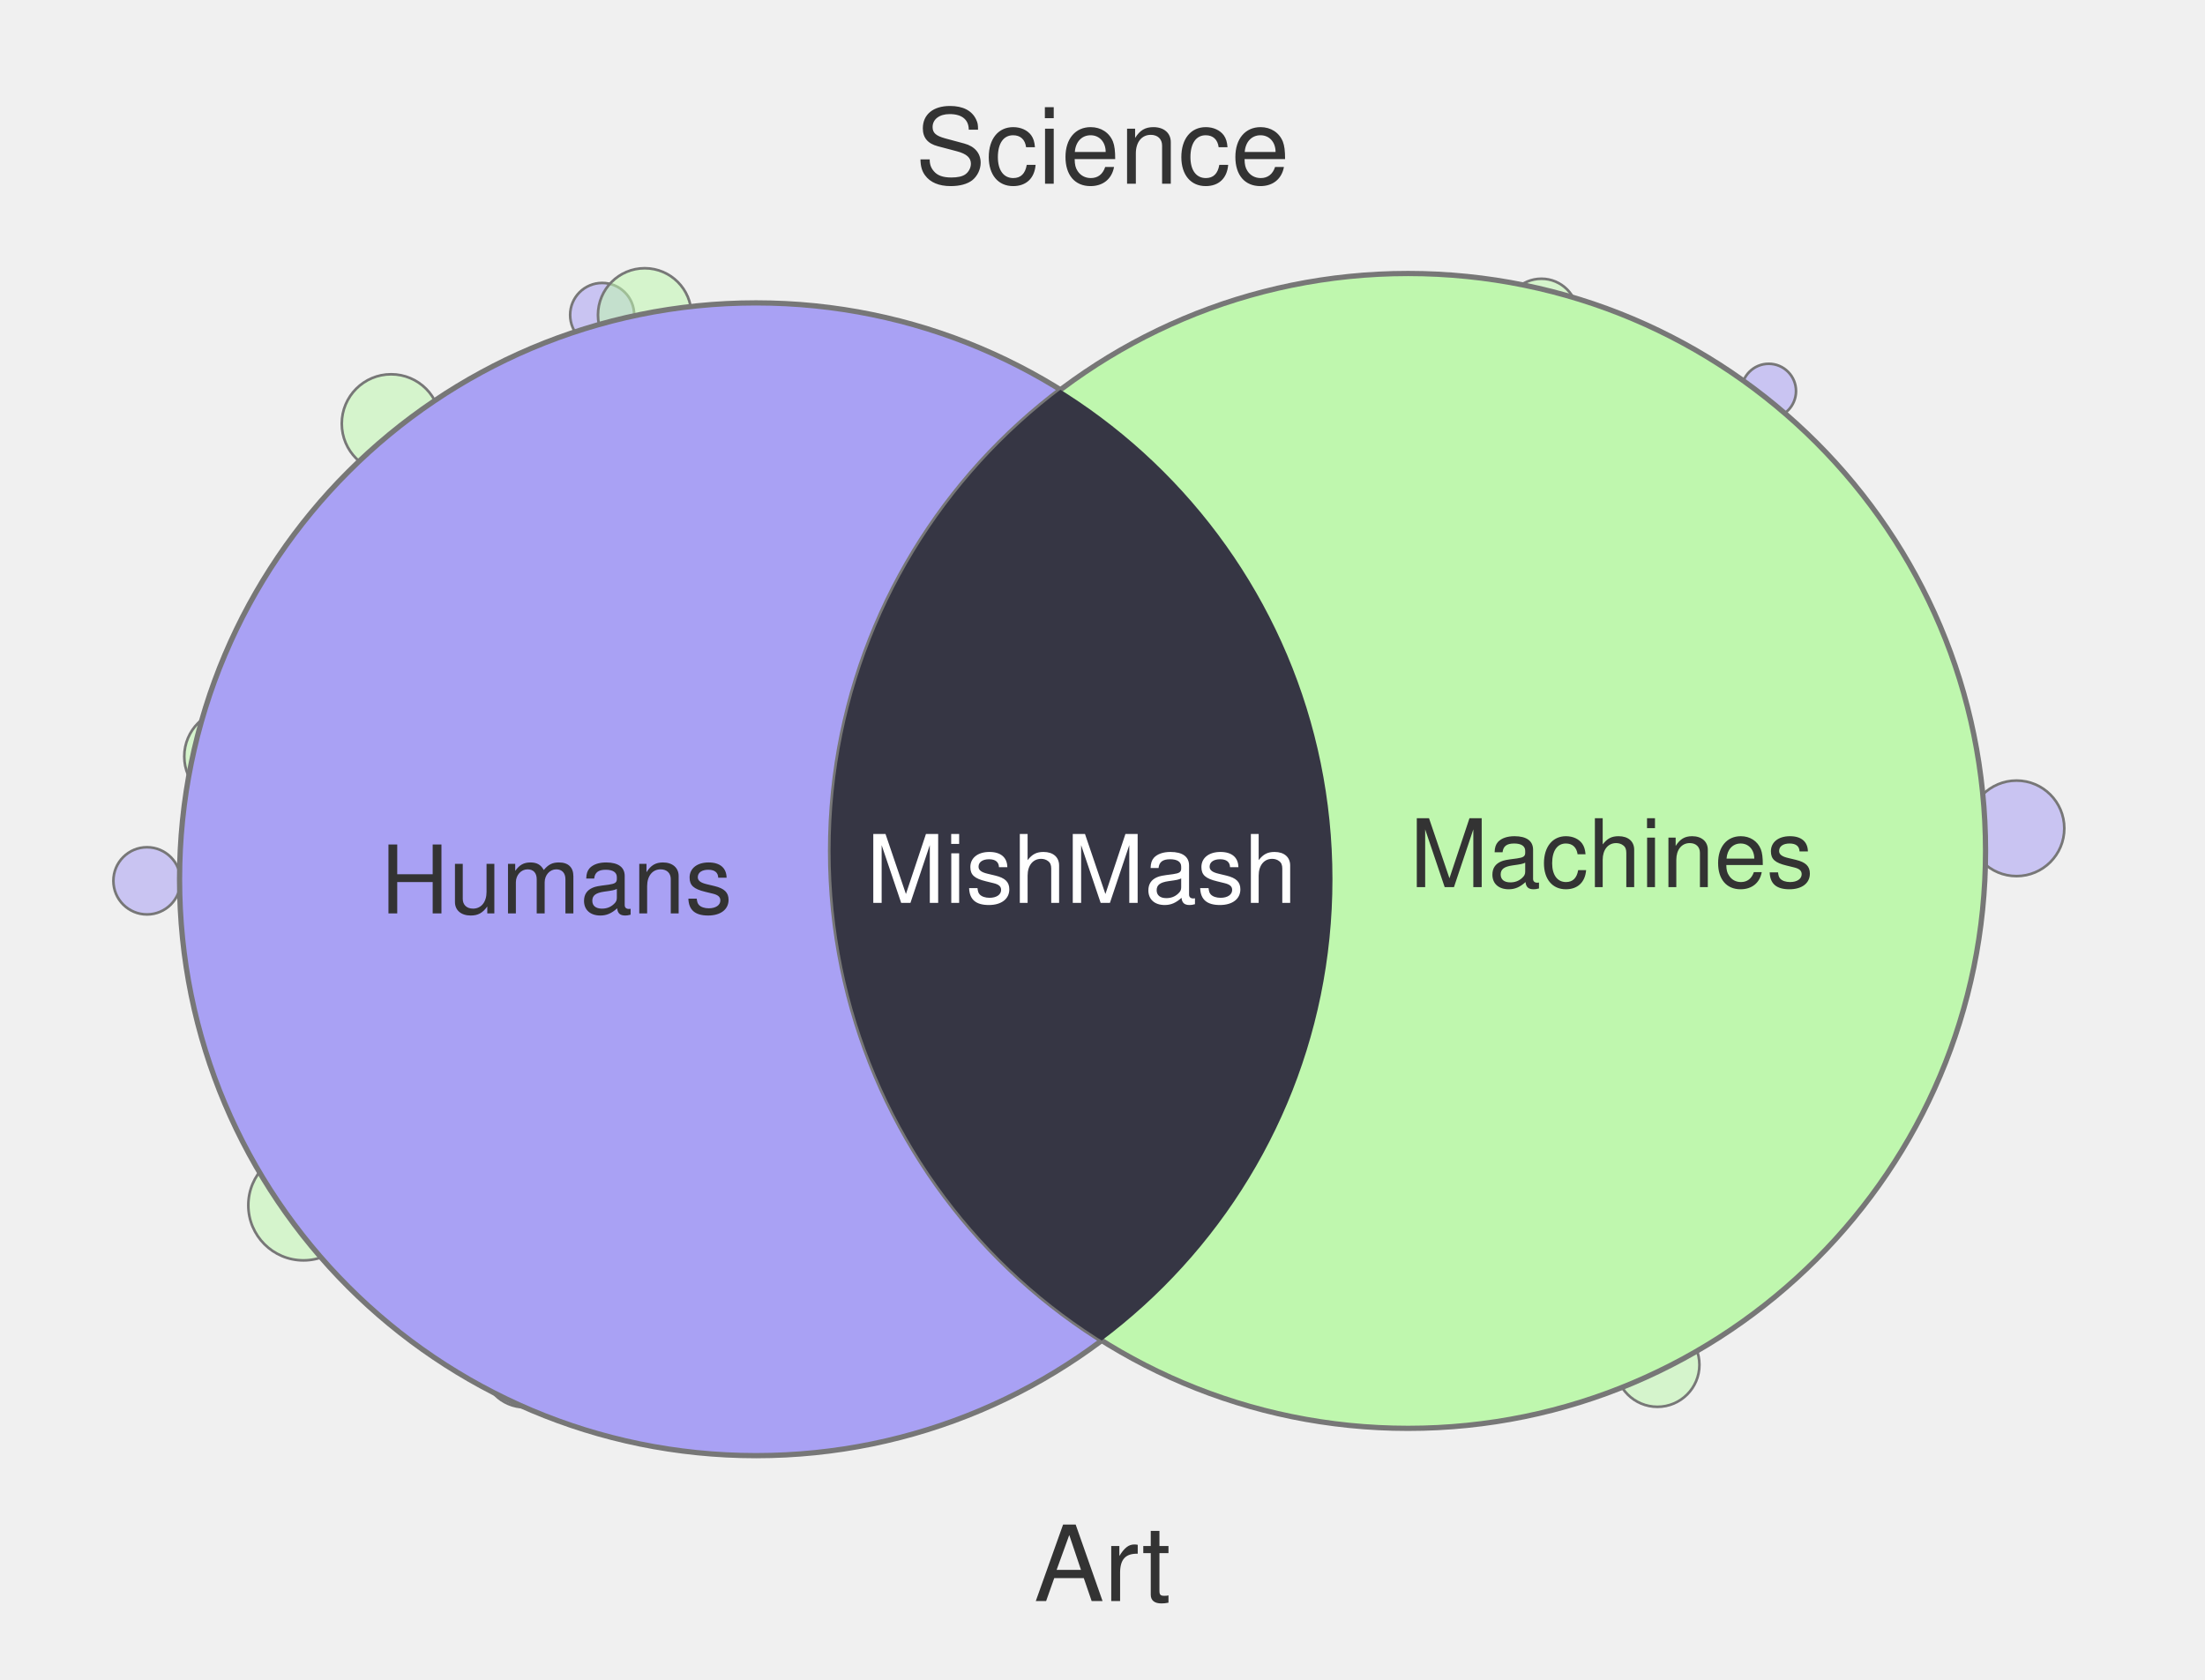
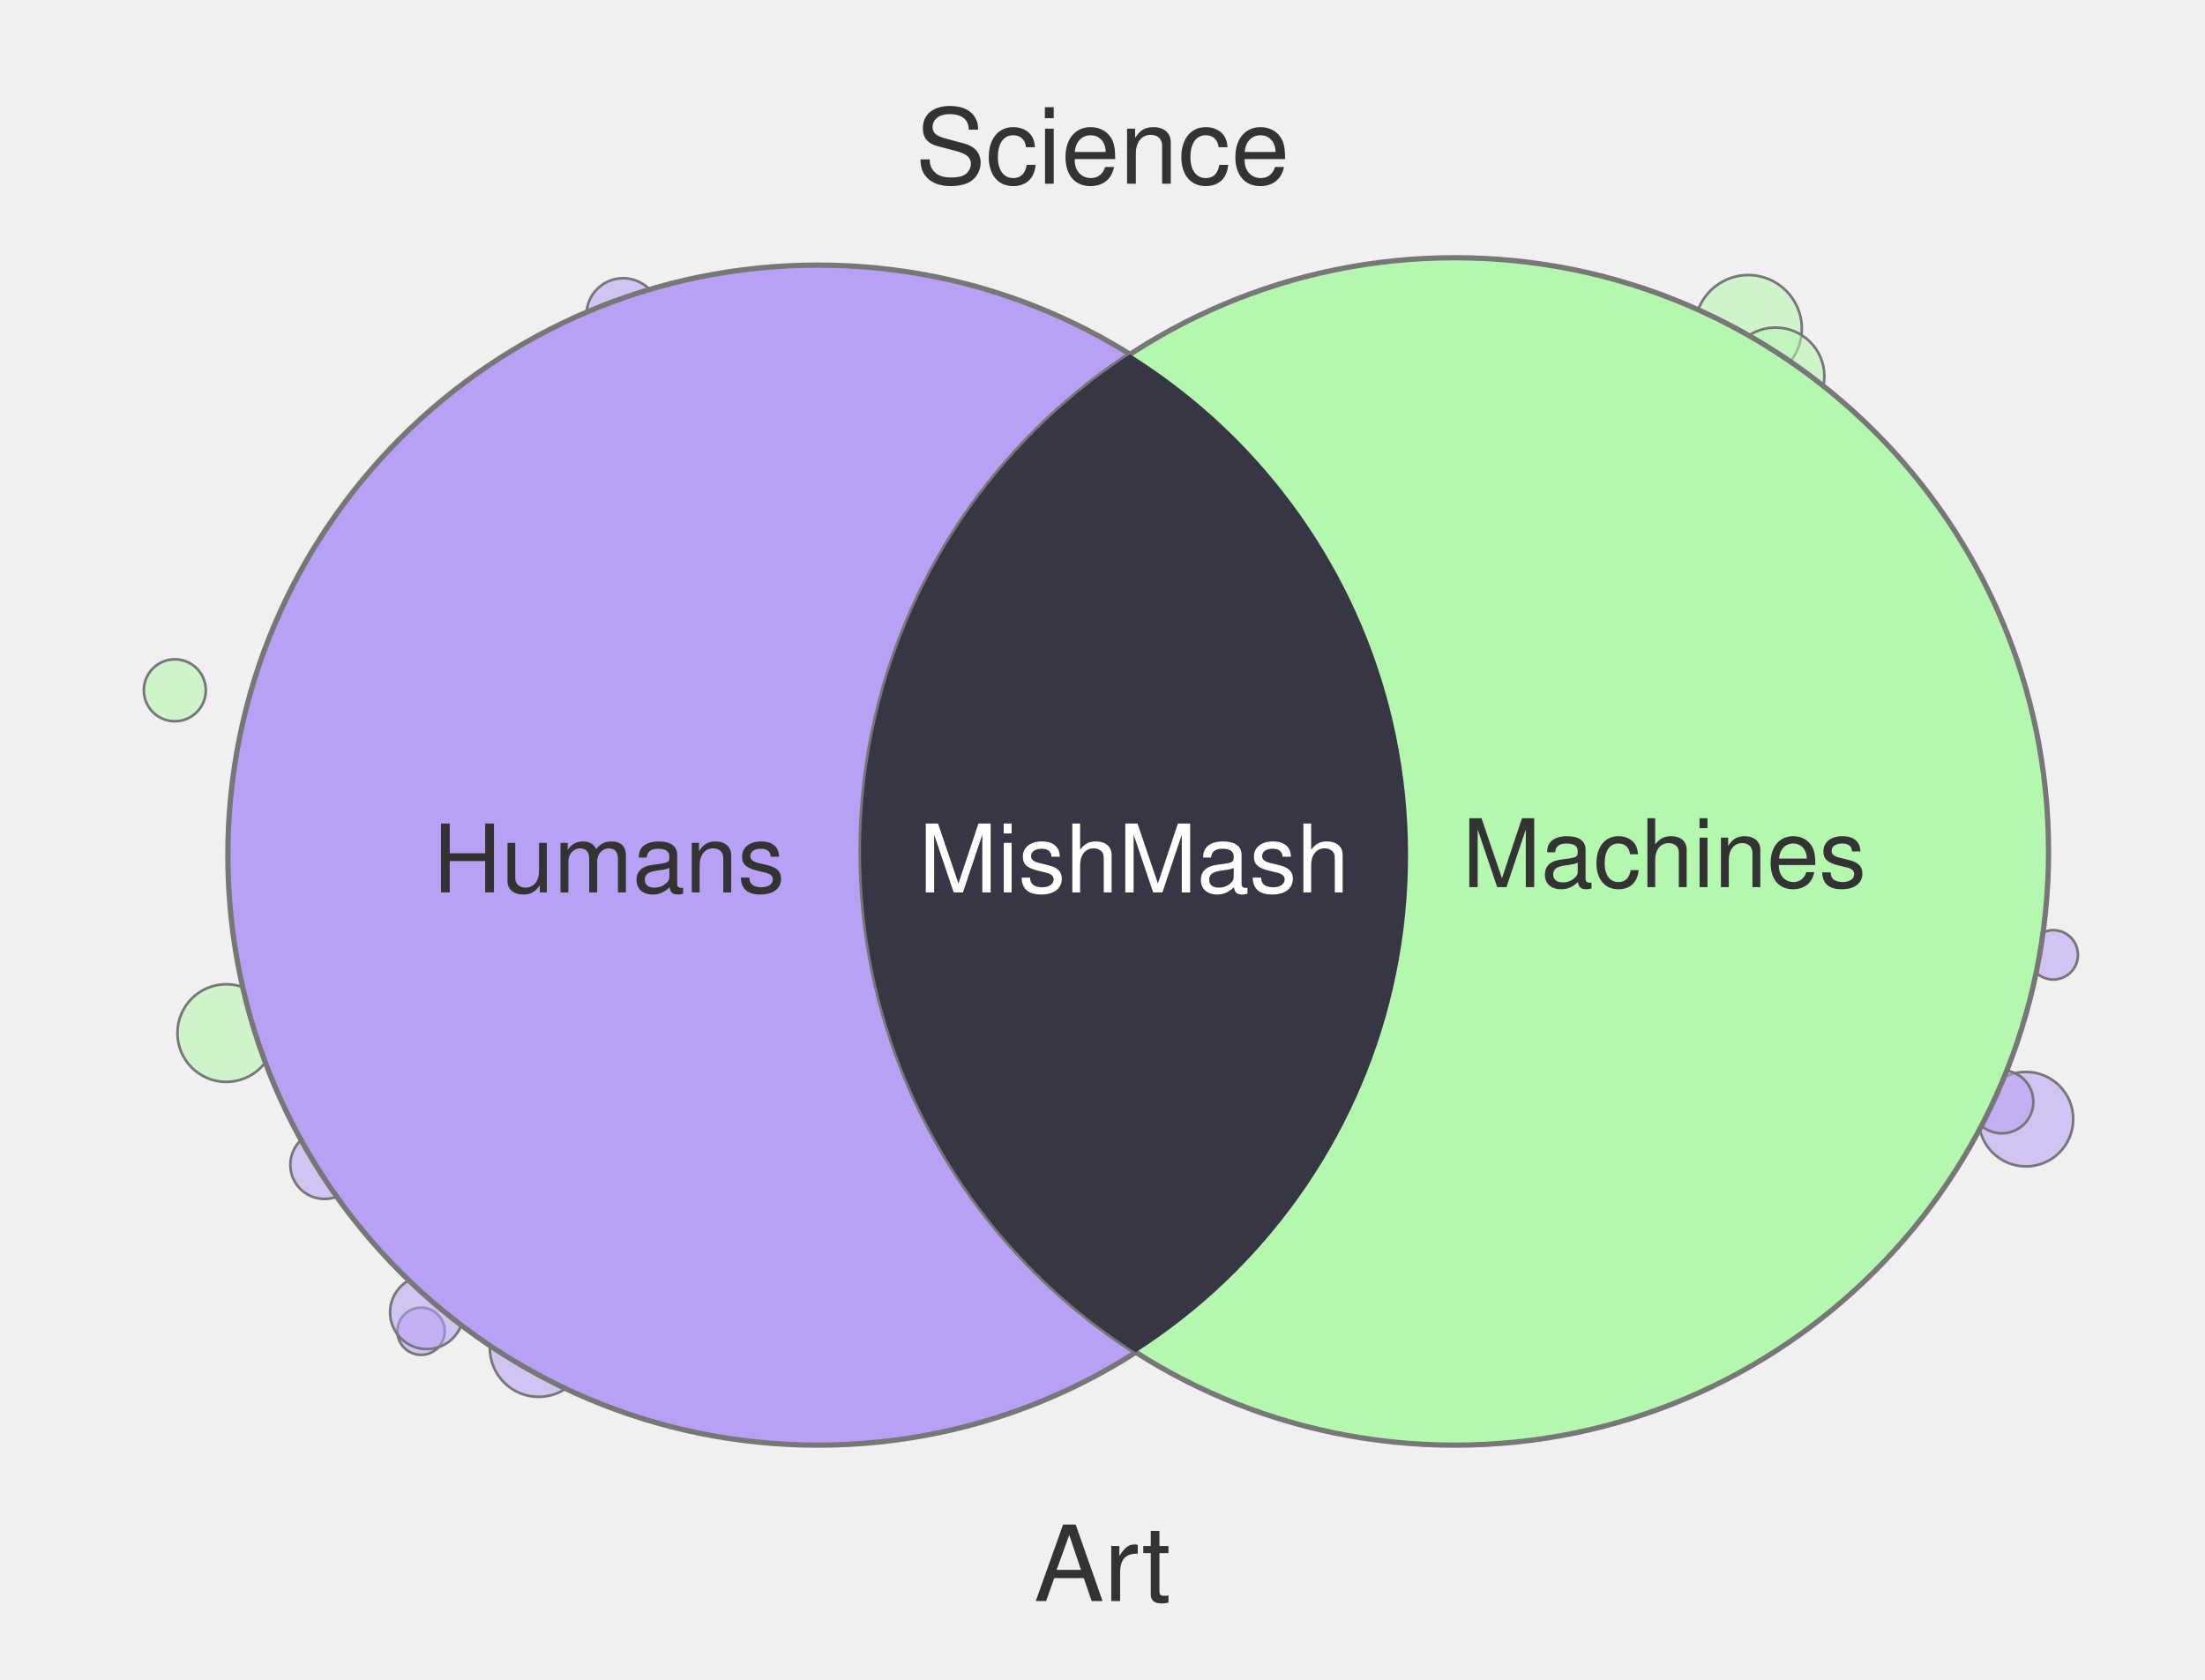
<svg xmlns="http://www.w3.org/2000/svg" width="420" height="320" viewBox="0 0 420 320">
-   <circle cx="289.6" cy="60.0" r="4.5" fill="#A9A1F4" fill-opacity="0.55" stroke="#777" stroke-width="0.5" />
-   <circle cx="57.8" cy="229.6" r="10.5" fill="#BFF7AE" fill-opacity="0.55" stroke="#777" stroke-width="0.5" />
-   <circle cx="336.9" cy="74.5" r="5.2" fill="#A9A1F4" fill-opacity="0.55" stroke="#777" stroke-width="0.5" />
-   <circle cx="114.7" cy="60.0" r="6.1" fill="#A9A1F4" fill-opacity="0.55" stroke="#777" stroke-width="0.5" />
-   <circle cx="100.0" cy="260.0" r="8.1" fill="#A9A1F4" fill-opacity="0.55" stroke="#777" stroke-width="0.5" />
-   <circle cx="293.6" cy="60.0" r="6.9" fill="#BFF7AE" fill-opacity="0.55" stroke="#777" stroke-width="0.5" />
-   <circle cx="28.0" cy="167.8" r="6.4" fill="#A9A1F4" fill-opacity="0.55" stroke="#777" stroke-width="0.5" />
-   <circle cx="122.8" cy="60.0" r="8.9" fill="#BFF7AE" fill-opacity="0.55" stroke="#777" stroke-width="0.5" />
-   <circle cx="384.1" cy="157.8" r="9.1" fill="#A9A1F4" fill-opacity="0.55" stroke="#777" stroke-width="0.5" />
-   <circle cx="315.7" cy="260.0" r="8.0" fill="#BFF7AE" fill-opacity="0.55" stroke="#777" stroke-width="0.5" />
-   <circle cx="74.5" cy="80.7" r="9.4" fill="#BFF7AE" fill-opacity="0.55" stroke="#777" stroke-width="0.5" />
-   <circle cx="44.1" cy="144.1" r="9.0" fill="#BFF7AE" fill-opacity="0.55" stroke="#777" stroke-width="0.5" />
-   <circle cx="144.0" cy="167.5" r="109.8" fill="#A9A1F4" stroke="#777" stroke-width="1" />
-   <circle cx="268.2" cy="162.1" r="110.0" fill="#BFF7AE" stroke="#777" stroke-width="1" />
+   <circle cx="391.1" cy="181.9" r="4.7" fill="#B6A1F4" fill-opacity="0.55" stroke="#777" stroke-width="0.5" />
+   <circle cx="43.1" cy="196.8" r="9.3" fill="#B4F7AE" fill-opacity="0.55" stroke="#777" stroke-width="0.5" />
+   <circle cx="333.0" cy="62.6" r="10.2" fill="#B4F7AE" fill-opacity="0.55" stroke="#777" stroke-width="0.5" />
+   <circle cx="338.2" cy="71.7" r="9.3" fill="#B4F7AE" fill-opacity="0.55" stroke="#777" stroke-width="0.5" />
+   <circle cx="118.7" cy="60.0" r="7.0" fill="#B6A1F4" fill-opacity="0.55" stroke="#777" stroke-width="0.5" />
+   <circle cx="33.3" cy="131.5" r="5.9" fill="#B4F7AE" fill-opacity="0.55" stroke="#777" stroke-width="0.5" />
+   <circle cx="385.9" cy="213.2" r="9.0" fill="#B6A1F4" fill-opacity="0.55" stroke="#777" stroke-width="0.5" />
+   <circle cx="102.6" cy="256.8" r="9.3" fill="#B6A1F4" fill-opacity="0.55" stroke="#777" stroke-width="0.5" />
+   <circle cx="61.8" cy="221.9" r="6.5" fill="#B6A1F4" fill-opacity="0.55" stroke="#777" stroke-width="0.5" />
+   <circle cx="80.2" cy="253.6" r="4.5" fill="#B6A1F4" fill-opacity="0.55" stroke="#777" stroke-width="0.5" />
+   <circle cx="81.3" cy="250.0" r="7.0" fill="#B6A1F4" fill-opacity="0.55" stroke="#777" stroke-width="0.5" />
+   <circle cx="381.3" cy="209.9" r="6.0" fill="#B6A1F4" fill-opacity="0.55" stroke="#777" stroke-width="0.5" />
+   <circle cx="155.8" cy="162.9" r="112.4" fill="#B6A1F4" stroke="#777" stroke-width="1" />
+   <circle cx="277.1" cy="162.2" r="113.1" fill="#B4F7AE" stroke="#777" stroke-width="1" />
  <defs>
    <clipPath id="clip-left" clipPathUnits="userSpaceOnUse">
-       <circle cx="144.0" cy="167.5" r="109.8" />
+       <circle cx="155.8" cy="162.9" r="112.4" />
    </clipPath>
  </defs>
-   <circle cx="268.2" cy="162.1" r="110.0" fill="#363644" clip-path="url(#clip-left)" />
+   <circle cx="277.1" cy="162.2" r="113.1" fill="#373644" clip-path="url(#clip-left)" />
  <text x="210" y="35" text-anchor="middle" font-family="Helvetica, Arial, sans-serif" font-size="20" fill="#333">Science</text>
  <text x="210" y="305" text-anchor="middle" font-family="Helvetica, Arial, sans-serif" font-size="20" fill="#333">Art</text>
-   <text x="106" y="174" text-anchor="middle" font-family="Helvetica, Arial, sans-serif" font-size="18" fill="#333">Humans</text>
-   <text x="307" y="169" text-anchor="middle" font-family="Helvetica, Arial, sans-serif" font-size="18" fill="#333">Machines</text>
-   <text x="206" y="172" text-anchor="middle" font-family="Helvetica, Arial, sans-serif" font-size="18" fill="#fff">MishMash</text>
+   <text x="116" y="170" text-anchor="middle" font-family="Helvetica, Arial, sans-serif" font-size="18" fill="#333">Humans</text>
+   <text x="317" y="169" text-anchor="middle" font-family="Helvetica, Arial, sans-serif" font-size="18" fill="#333">Machines</text>
+   <text x="216" y="170" text-anchor="middle" font-family="Helvetica, Arial, sans-serif" font-size="18" fill="#fff">MishMash</text>
</svg>
